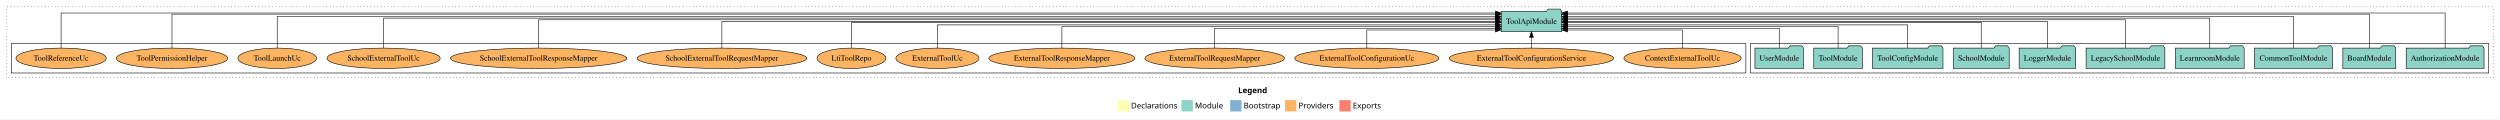
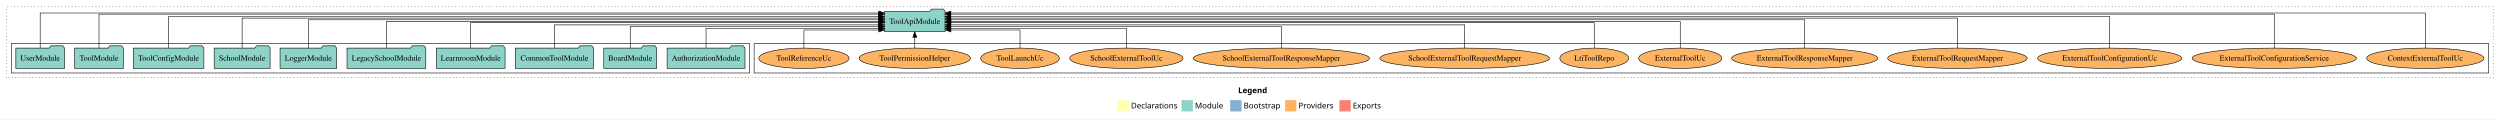
<svg xmlns="http://www.w3.org/2000/svg" width="4419pt" height="211pt" viewBox="0.00 0.00 4419.00 211.00">
  <g id="graph0" class="graph" transform="scale(1 1) rotate(0) translate(4 207)">
    <polygon fill="white" stroke="transparent" points="-4,4 -4,-207 4415,-207 4415,4 -4,4" />
    <text text-anchor="start" x="2184.51" y="-42.4" font-family="Times-12" font-weight="bold" font-size="14.00">Legend</text>
    <polygon fill="#ffffb3" stroke="transparent" points="1971.5,-10 1971.5,-30 1991.5,-30 1991.5,-10 1971.5,-10" />
    <text text-anchor="start" x="1995.13" y="-15.4" font-family="Times-12" font-size="14.00">  Declarations</text>
    <polygon fill="#8dd3c7" stroke="transparent" points="2084.5,-10 2084.5,-30 2104.5,-30 2104.5,-10 2084.5,-10" />
    <text text-anchor="start" x="2108.23" y="-15.4" font-family="Times-12" font-size="14.00">  Module</text>
    <polygon fill="#80b1d3" stroke="transparent" points="2170.5,-10 2170.5,-30 2190.5,-30 2190.5,-10 2170.5,-10" />
    <text text-anchor="start" x="2194.28" y="-15.4" font-family="Times-12" font-size="14.00">  Bootstrap</text>
    <polygon fill="#fdb462" stroke="transparent" points="2267.5,-10 2267.5,-30 2287.5,-30 2287.5,-10 2267.5,-10" />
    <text text-anchor="start" x="2291.17" y="-15.4" font-family="Times-12" font-size="14.00">  Providers</text>
    <polygon fill="#fb8072" stroke="transparent" points="2363.5,-10 2363.5,-30 2383.5,-30 2383.5,-10 2363.5,-10" />
    <text text-anchor="start" x="2387.23" y="-15.4" font-family="Times-12" font-size="14.00">  Exports</text>
    <g id="clust1" class="cluster">
      <polygon fill="none" stroke="black" stroke-dasharray="1,5" points="8,-70 8,-195 4403,-195 4403,-70 8,-70" />
    </g>
+     <g id="clust6" class="cluster">
+       <polygon fill="none" stroke="black" points="1329,-78 1329,-130 4395,-130 4395,-78 1329,-78" />
+     </g>
    <g id="clust3" class="cluster">
-       <polygon fill="none" stroke="black" points="3090,-78 3090,-130 4395,-130 4395,-78 3090,-78" />
-     </g>
-     <g id="clust6" class="cluster">
-       <polygon fill="none" stroke="black" points="16,-78 16,-130 3082,-130 3082,-78 16,-78" />
+       <polygon fill="none" stroke="black" points="16,-78 16,-130 1321,-130 1321,-78 16,-78" />
    </g>
    <g id="node1" class="node">
-       <polygon fill="#8dd3c7" stroke="black" points="4386.81,-122 4383.81,-126 4362.81,-126 4359.81,-122 4249.19,-122 4249.19,-86 4386.81,-86 4386.81,-122" />
-       <text text-anchor="middle" x="4318" y="-99.8" font-family="Times,serif" font-size="14.00">AuthorizationModule</text>
+       <polygon fill="#8dd3c7" stroke="black" points="1312.81,-122 1309.81,-126 1288.81,-126 1285.81,-122 1175.19,-122 1175.19,-86 1312.81,-86 1312.81,-122" />
+       <text text-anchor="middle" x="1244" y="-99.8" font-family="Times,serif" font-size="14.00">AuthorizationModule</text>
    </g>
    <g id="node11" class="node">
-       <polygon fill="#8dd3c7" stroke="black" points="2756.49,-187 2753.49,-191 2732.49,-191 2729.49,-187 2649.51,-187 2649.51,-151 2756.49,-151 2756.49,-187" />
-       <text text-anchor="middle" x="2703" y="-164.8" font-family="Times,serif" font-size="14.00">ToolApiModule</text>
+       <polygon fill="#8dd3c7" stroke="black" points="1666.49,-187 1663.49,-191 1642.49,-191 1639.49,-187 1559.51,-187 1559.51,-151 1666.49,-151 1666.49,-187" />
+       <text text-anchor="middle" x="1613" y="-164.8" font-family="Times,serif" font-size="14.00">ToolApiModule</text>
    </g>
    <g id="edge1" class="edge">
-       <path fill="none" stroke="black" d="M4318,-122.15C4318,-145.76 4318,-184 4318,-184 4318,-184 2766.73,-184 2766.73,-184" />
-       <polygon fill="black" stroke="black" points="2766.73,-180.5 2756.73,-184 2766.73,-187.5 2766.73,-180.5" />
+       <path fill="none" stroke="black" d="M1244,-122.24C1244,-137.57 1244,-157 1244,-157 1244,-157 1549.34,-157 1549.34,-157" />
+       <polygon fill="black" stroke="black" points="1549.34,-160.5 1559.34,-157 1549.34,-153.5 1549.34,-160.5" />
    </g>
    <g id="node2" class="node">
-       <polygon fill="#8dd3c7" stroke="black" points="4230.76,-122 4227.76,-126 4206.76,-126 4203.76,-122 4137.24,-122 4137.24,-86 4230.76,-86 4230.76,-122" />
-       <text text-anchor="middle" x="4184" y="-99.8" font-family="Times,serif" font-size="14.00">BoardModule</text>
+       <polygon fill="#8dd3c7" stroke="black" points="1156.76,-122 1153.76,-126 1132.76,-126 1129.76,-122 1063.24,-122 1063.24,-86 1156.76,-86 1156.76,-122" />
+       <text text-anchor="middle" x="1110" y="-99.8" font-family="Times,serif" font-size="14.00">BoardModule</text>
    </g>
    <g id="edge2" class="edge">
-       <path fill="none" stroke="black" d="M4184,-122.09C4184,-145.13 4184,-182 4184,-182 4184,-182 2766.58,-182 2766.58,-182" />
-       <polygon fill="black" stroke="black" points="2766.58,-178.5 2756.58,-182 2766.58,-185.5 2766.58,-178.5" />
+       <path fill="none" stroke="black" d="M1110,-122.03C1110,-138.4 1110,-160 1110,-160 1110,-160 1549.17,-160 1549.17,-160" />
+       <polygon fill="black" stroke="black" points="1549.17,-163.5 1559.17,-160 1549.17,-156.5 1549.17,-163.5" />
    </g>
    <g id="node3" class="node">
-       <polygon fill="#8dd3c7" stroke="black" points="4119.11,-122 4116.11,-126 4095.11,-126 4092.11,-122 3980.89,-122 3980.89,-86 4119.11,-86 4119.11,-122" />
-       <text text-anchor="middle" x="4050" y="-99.8" font-family="Times,serif" font-size="14.00">CommonToolModule</text>
+       <polygon fill="#8dd3c7" stroke="black" points="1045.11,-122 1042.11,-126 1021.11,-126 1018.11,-122 906.89,-122 906.89,-86 1045.11,-86 1045.11,-122" />
+       <text text-anchor="middle" x="976" y="-99.8" font-family="Times,serif" font-size="14.00">CommonToolModule</text>
    </g>
    <g id="edge3" class="edge">
-       <path fill="none" stroke="black" d="M4050,-122.29C4050,-144.21 4050,-178 4050,-178 4050,-178 2766.64,-178 2766.64,-178" />
-       <polygon fill="black" stroke="black" points="2766.64,-174.5 2756.64,-178 2766.64,-181.5 2766.64,-174.5" />
+       <path fill="none" stroke="black" d="M976,-122.02C976,-139.37 976,-163 976,-163 976,-163 1549.24,-163 1549.24,-163" />
+       <polygon fill="black" stroke="black" points="1549.24,-166.5 1559.24,-163 1549.24,-159.5 1549.24,-166.5" />
    </g>
    <g id="node4" class="node">
-       <polygon fill="#8dd3c7" stroke="black" points="3962.74,-122 3959.74,-126 3938.74,-126 3935.74,-122 3841.26,-122 3841.26,-86 3962.74,-86 3962.74,-122" />
-       <text text-anchor="middle" x="3902" y="-99.8" font-family="Times,serif" font-size="14.00">LearnroomModule</text>
+       <polygon fill="#8dd3c7" stroke="black" points="888.74,-122 885.74,-126 864.74,-126 861.74,-122 767.26,-122 767.26,-86 888.74,-86 888.74,-122" />
+       <text text-anchor="middle" x="828" y="-99.8" font-family="Times,serif" font-size="14.00">LearnroomModule</text>
    </g>
    <g id="edge4" class="edge">
-       <path fill="none" stroke="black" d="M3902,-122.28C3902,-143.32 3902,-175 3902,-175 3902,-175 2766.85,-175 2766.85,-175" />
-       <polygon fill="black" stroke="black" points="2766.85,-171.5 2756.85,-175 2766.85,-178.5 2766.85,-171.5" />
+       <path fill="none" stroke="black" d="M828,-122.22C828,-140.83 828,-167 828,-167 828,-167 1549.35,-167 1549.35,-167" />
+       <polygon fill="black" stroke="black" points="1549.35,-170.5 1559.35,-167 1549.35,-163.5 1549.35,-170.5" />
    </g>
    <g id="node5" class="node">
-       <polygon fill="#8dd3c7" stroke="black" points="3822.63,-122 3819.63,-126 3798.63,-126 3795.63,-122 3683.37,-122 3683.37,-86 3822.63,-86 3822.63,-122" />
-       <text text-anchor="middle" x="3753" y="-99.8" font-family="Times,serif" font-size="14.00">LegacySchoolModule</text>
+       <polygon fill="#8dd3c7" stroke="black" points="748.63,-122 745.63,-126 724.63,-126 721.63,-122 609.37,-122 609.37,-86 748.63,-86 748.63,-122" />
+       <text text-anchor="middle" x="679" y="-99.8" font-family="Times,serif" font-size="14.00">LegacySchoolModule</text>
    </g>
    <g id="edge5" class="edge">
-       <path fill="none" stroke="black" d="M3753,-122.22C3753,-142.37 3753,-172 3753,-172 3753,-172 2766.51,-172 2766.51,-172" />
-       <polygon fill="black" stroke="black" points="2766.51,-168.5 2756.51,-172 2766.51,-175.5 2766.51,-168.5" />
+       <path fill="none" stroke="black" d="M679,-122.11C679,-141.34 679,-169 679,-169 679,-169 1549.43,-169 1549.43,-169" />
+       <polygon fill="black" stroke="black" points="1549.43,-172.5 1559.43,-169 1549.43,-165.5 1549.43,-172.5" />
    </g>
    <g id="node6" class="node">
-       <polygon fill="#8dd3c7" stroke="black" points="3664.98,-122 3661.98,-126 3640.98,-126 3637.98,-122 3565.02,-122 3565.02,-86 3664.98,-86 3664.98,-122" />
-       <text text-anchor="middle" x="3615" y="-99.8" font-family="Times,serif" font-size="14.00">LoggerModule</text>
+       <polygon fill="#8dd3c7" stroke="black" points="590.98,-122 587.98,-126 566.98,-126 563.98,-122 491.02,-122 491.02,-86 590.98,-86 590.98,-122" />
+       <text text-anchor="middle" x="541" y="-99.8" font-family="Times,serif" font-size="14.00">LoggerModule</text>
    </g>
    <g id="edge6" class="edge">
-       <path fill="none" stroke="black" d="M3615,-122.11C3615,-141.34 3615,-169 3615,-169 3615,-169 2766.64,-169 2766.64,-169" />
-       <polygon fill="black" stroke="black" points="2766.64,-165.5 2756.64,-169 2766.64,-172.5 2766.64,-165.5" />
+       <path fill="none" stroke="black" d="M541,-122.22C541,-142.37 541,-172 541,-172 541,-172 1549.47,-172 1549.47,-172" />
+       <polygon fill="black" stroke="black" points="1549.47,-175.5 1559.47,-172 1549.47,-168.5 1549.47,-175.5" />
    </g>
    <g id="node7" class="node">
-       <polygon fill="#8dd3c7" stroke="black" points="3547.44,-122 3544.44,-126 3523.44,-126 3520.44,-122 3448.56,-122 3448.56,-86 3547.44,-86 3547.44,-122" />
-       <text text-anchor="middle" x="3498" y="-99.8" font-family="Times,serif" font-size="14.00">SchoolModule</text>
+       <polygon fill="#8dd3c7" stroke="black" points="473.44,-122 470.44,-126 449.44,-126 446.44,-122 374.56,-122 374.56,-86 473.44,-86 473.44,-122" />
+       <text text-anchor="middle" x="424" y="-99.8" font-family="Times,serif" font-size="14.00">SchoolModule</text>
    </g>
    <g id="edge7" class="edge">
-       <path fill="none" stroke="black" d="M3498,-122.22C3498,-140.83 3498,-167 3498,-167 3498,-167 2766.71,-167 2766.71,-167" />
-       <polygon fill="black" stroke="black" points="2766.71,-163.5 2756.71,-167 2766.71,-170.5 2766.71,-163.5" />
+       <path fill="none" stroke="black" d="M424,-122.28C424,-143.32 424,-175 424,-175 424,-175 1549.21,-175 1549.21,-175" />
+       <polygon fill="black" stroke="black" points="1549.21,-178.5 1559.21,-175 1549.21,-171.5 1549.21,-178.5" />
    </g>
    <g id="node8" class="node">
-       <polygon fill="#8dd3c7" stroke="black" points="3430.38,-122 3427.38,-126 3406.38,-126 3403.38,-122 3305.62,-122 3305.62,-86 3430.38,-86 3430.38,-122" />
-       <text text-anchor="middle" x="3368" y="-99.8" font-family="Times,serif" font-size="14.00">ToolConfigModule</text>
+       <polygon fill="#8dd3c7" stroke="black" points="356.38,-122 353.38,-126 332.38,-126 329.38,-122 231.62,-122 231.62,-86 356.38,-86 356.38,-122" />
+       <text text-anchor="middle" x="294" y="-99.8" font-family="Times,serif" font-size="14.00">ToolConfigModule</text>
    </g>
    <g id="edge8" class="edge">
-       <path fill="none" stroke="black" d="M3368,-122.02C3368,-139.37 3368,-163 3368,-163 3368,-163 2766.58,-163 2766.58,-163" />
-       <polygon fill="black" stroke="black" points="2766.58,-159.5 2756.58,-163 2766.58,-166.5 2766.58,-159.5" />
+       <path fill="none" stroke="black" d="M294,-122.29C294,-144.21 294,-178 294,-178 294,-178 1549.25,-178 1549.25,-178" />
+       <polygon fill="black" stroke="black" points="1549.25,-181.5 1559.25,-178 1549.25,-174.5 1549.25,-181.5" />
    </g>
    <g id="node9" class="node">
-       <polygon fill="#8dd3c7" stroke="black" points="3287.99,-122 3284.99,-126 3263.99,-126 3260.99,-122 3202.01,-122 3202.01,-86 3287.99,-86 3287.99,-122" />
-       <text text-anchor="middle" x="3245" y="-99.8" font-family="Times,serif" font-size="14.00">ToolModule</text>
+       <polygon fill="#8dd3c7" stroke="black" points="213.99,-122 210.99,-126 189.99,-126 186.99,-122 128.01,-122 128.01,-86 213.99,-86 213.99,-122" />
+       <text text-anchor="middle" x="171" y="-99.8" font-family="Times,serif" font-size="14.00">ToolModule</text>
    </g>
    <g id="edge9" class="edge">
-       <path fill="none" stroke="black" d="M3245,-122.03C3245,-138.4 3245,-160 3245,-160 3245,-160 2766.95,-160 2766.95,-160" />
-       <polygon fill="black" stroke="black" points="2766.95,-156.5 2756.95,-160 2766.95,-163.5 2766.95,-156.5" />
+       <path fill="none" stroke="black" d="M171,-122.09C171,-145.13 171,-182 171,-182 171,-182 1549.1,-182 1549.1,-182" />
+       <polygon fill="black" stroke="black" points="1549.1,-185.5 1559.1,-182 1549.1,-178.5 1549.1,-185.5" />
    </g>
    <g id="node10" class="node">
-       <polygon fill="#8dd3c7" stroke="black" points="3183.98,-122 3180.98,-126 3159.98,-126 3156.98,-122 3098.02,-122 3098.02,-86 3183.98,-86 3183.98,-122" />
-       <text text-anchor="middle" x="3141" y="-99.8" font-family="Times,serif" font-size="14.00">UserModule</text>
+       <polygon fill="#8dd3c7" stroke="black" points="109.98,-122 106.98,-126 85.98,-126 82.98,-122 24.02,-122 24.02,-86 109.98,-86 109.98,-122" />
+       <text text-anchor="middle" x="67" y="-99.8" font-family="Times,serif" font-size="14.00">UserModule</text>
    </g>
    <g id="edge10" class="edge">
-       <path fill="none" stroke="black" d="M3141,-122.24C3141,-137.57 3141,-157 3141,-157 3141,-157 2766.71,-157 2766.71,-157" />
-       <polygon fill="black" stroke="black" points="2766.71,-153.5 2756.71,-157 2766.71,-160.5 2766.71,-153.5" />
+       <path fill="none" stroke="black" d="M67,-122.15C67,-145.76 67,-184 67,-184 67,-184 1549.33,-184 1549.33,-184" />
+       <polygon fill="black" stroke="black" points="1549.33,-187.5 1559.33,-184 1549.33,-180.5 1549.33,-187.5" />
    </g>
    <g id="node12" class="node">
-       <ellipse fill="#fdb462" stroke="black" cx="2970" cy="-104" rx="103.65" ry="18" />
-       <text text-anchor="middle" x="2970" y="-99.8" font-family="Times,serif" font-size="14.00">ContextExternalToolUc</text>
+       <ellipse fill="#fdb462" stroke="black" cx="4283" cy="-104" rx="103.65" ry="18" />
+       <text text-anchor="middle" x="4283" y="-99.8" font-family="Times,serif" font-size="14.00">ContextExternalToolUc</text>
    </g>
    <g id="edge11" class="edge">
-       <path fill="none" stroke="black" d="M2970,-122.05C2970,-136.37 2970,-154 2970,-154 2970,-154 2766.71,-154 2766.71,-154" />
-       <polygon fill="black" stroke="black" points="2766.71,-150.5 2756.71,-154 2766.71,-157.5 2766.71,-150.5" />
+       <path fill="none" stroke="black" d="M4283,-122.15C4283,-145.76 4283,-184 4283,-184 4283,-184 1676.64,-184 1676.64,-184" />
+       <polygon fill="black" stroke="black" points="1676.64,-180.5 1666.64,-184 1676.64,-187.5 1676.64,-180.5" />
    </g>
    <g id="node13" class="node">
-       <ellipse fill="#fdb462" stroke="black" cx="2703" cy="-104" rx="145.24" ry="18" />
-       <text text-anchor="middle" x="2703" y="-99.8" font-family="Times,serif" font-size="14.00">ExternalToolConfigurationService</text>
+       <ellipse fill="#fdb462" stroke="black" cx="4016" cy="-104" rx="145.24" ry="18" />
+       <text text-anchor="middle" x="4016" y="-99.8" font-family="Times,serif" font-size="14.00">ExternalToolConfigurationService</text>
    </g>
    <g id="edge12" class="edge">
-       <path fill="none" stroke="black" d="M2703,-122.11C2703,-122.11 2703,-140.99 2703,-140.99" />
-       <polygon fill="black" stroke="black" points="2699.5,-140.99 2703,-150.99 2706.5,-140.99 2699.5,-140.99" />
+       <path fill="none" stroke="black" d="M4016,-122.09C4016,-145.13 4016,-182 4016,-182 4016,-182 1676.56,-182 1676.56,-182" />
+       <polygon fill="black" stroke="black" points="1676.56,-178.5 1666.56,-182 1676.56,-185.5 1676.56,-178.5" />
    </g>
    <g id="node14" class="node">
-       <ellipse fill="#fdb462" stroke="black" cx="2412" cy="-104" rx="127.35" ry="18" />
-       <text text-anchor="middle" x="2412" y="-99.8" font-family="Times,serif" font-size="14.00">ExternalToolConfigurationUc</text>
+       <ellipse fill="#fdb462" stroke="black" cx="3725" cy="-104" rx="127.35" ry="18" />
+       <text text-anchor="middle" x="3725" y="-99.8" font-family="Times,serif" font-size="14.00">ExternalToolConfigurationUc</text>
    </g>
    <g id="edge13" class="edge">
-       <path fill="none" stroke="black" d="M2412,-122.05C2412,-136.37 2412,-154 2412,-154 2412,-154 2639.29,-154 2639.29,-154" />
-       <polygon fill="black" stroke="black" points="2639.29,-157.5 2649.29,-154 2639.29,-150.5 2639.29,-157.5" />
+       <path fill="none" stroke="black" d="M3725,-122.29C3725,-144.21 3725,-178 3725,-178 3725,-178 1676.53,-178 1676.53,-178" />
+       <polygon fill="black" stroke="black" points="1676.53,-174.5 1666.53,-178 1676.53,-181.5 1676.53,-174.5" />
    </g>
    <g id="node15" class="node">
-       <ellipse fill="#fdb462" stroke="black" cx="2143" cy="-104" rx="123.26" ry="18" />
-       <text text-anchor="middle" x="2143" y="-99.8" font-family="Times,serif" font-size="14.00">ExternalToolRequestMapper</text>
+       <ellipse fill="#fdb462" stroke="black" cx="3456" cy="-104" rx="123.26" ry="18" />
+       <text text-anchor="middle" x="3456" y="-99.8" font-family="Times,serif" font-size="14.00">ExternalToolRequestMapper</text>
    </g>
    <g id="edge14" class="edge">
-       <path fill="none" stroke="black" d="M2143,-122.24C2143,-137.57 2143,-157 2143,-157 2143,-157 2639.3,-157 2639.3,-157" />
-       <polygon fill="black" stroke="black" points="2639.3,-160.5 2649.3,-157 2639.3,-153.5 2639.3,-160.5" />
+       <path fill="none" stroke="black" d="M3456,-122.28C3456,-143.32 3456,-175 3456,-175 3456,-175 1676.66,-175 1676.66,-175" />
+       <polygon fill="black" stroke="black" points="1676.66,-171.5 1666.66,-175 1676.66,-178.5 1676.66,-171.5" />
    </g>
    <g id="node16" class="node">
-       <ellipse fill="#fdb462" stroke="black" cx="1873" cy="-104" rx="129.06" ry="18" />
-       <text text-anchor="middle" x="1873" y="-99.8" font-family="Times,serif" font-size="14.00">ExternalToolResponseMapper</text>
+       <ellipse fill="#fdb462" stroke="black" cx="3186" cy="-104" rx="129.06" ry="18" />
+       <text text-anchor="middle" x="3186" y="-99.8" font-family="Times,serif" font-size="14.00">ExternalToolResponseMapper</text>
    </g>
    <g id="edge15" class="edge">
-       <path fill="none" stroke="black" d="M1873,-122.03C1873,-138.4 1873,-160 1873,-160 1873,-160 2639.5,-160 2639.5,-160" />
-       <polygon fill="black" stroke="black" points="2639.5,-163.5 2649.5,-160 2639.5,-156.5 2639.5,-163.5" />
+       <path fill="none" stroke="black" d="M3186,-122.22C3186,-142.37 3186,-172 3186,-172 3186,-172 1676.69,-172 1676.69,-172" />
+       <polygon fill="black" stroke="black" points="1676.69,-168.5 1666.69,-172 1676.69,-175.5 1676.69,-168.5" />
    </g>
    <g id="node17" class="node">
-       <ellipse fill="#fdb462" stroke="black" cx="1653" cy="-104" rx="73.49" ry="18" />
-       <text text-anchor="middle" x="1653" y="-99.8" font-family="Times,serif" font-size="14.00">ExternalToolUc</text>
+       <ellipse fill="#fdb462" stroke="black" cx="2966" cy="-104" rx="73.49" ry="18" />
+       <text text-anchor="middle" x="2966" y="-99.8" font-family="Times,serif" font-size="14.00">ExternalToolUc</text>
    </g>
    <g id="edge16" class="edge">
-       <path fill="none" stroke="black" d="M1653,-122.02C1653,-139.37 1653,-163 1653,-163 1653,-163 2639.49,-163 2639.49,-163" />
-       <polygon fill="black" stroke="black" points="2639.49,-166.5 2649.49,-163 2639.49,-159.5 2639.49,-166.5" />
+       <path fill="none" stroke="black" d="M2966,-122.11C2966,-141.34 2966,-169 2966,-169 2966,-169 1676.87,-169 1676.87,-169" />
+       <polygon fill="black" stroke="black" points="1676.87,-165.5 1666.87,-169 1676.87,-172.5 1676.87,-165.5" />
    </g>
    <g id="node18" class="node">
-       <ellipse fill="#fdb462" stroke="black" cx="1501" cy="-104" rx="60.85" ry="18" />
-       <text text-anchor="middle" x="1501" y="-99.8" font-family="Times,serif" font-size="14.00">LtiToolRepo</text>
+       <ellipse fill="#fdb462" stroke="black" cx="2814" cy="-104" rx="60.85" ry="18" />
+       <text text-anchor="middle" x="2814" y="-99.8" font-family="Times,serif" font-size="14.00">LtiToolRepo</text>
    </g>
    <g id="edge17" class="edge">
-       <path fill="none" stroke="black" d="M1501,-122.22C1501,-140.83 1501,-167 1501,-167 1501,-167 2639.41,-167 2639.41,-167" />
-       <polygon fill="black" stroke="black" points="2639.41,-170.5 2649.41,-167 2639.41,-163.5 2639.41,-170.5" />
+       <path fill="none" stroke="black" d="M2814,-122.22C2814,-140.83 2814,-167 2814,-167 2814,-167 1676.55,-167 1676.55,-167" />
+       <polygon fill="black" stroke="black" points="1676.55,-163.5 1666.55,-167 1676.55,-170.5 1676.55,-163.5" />
    </g>
    <g id="node19" class="node">
-       <ellipse fill="#fdb462" stroke="black" cx="1272" cy="-104" rx="149.9" ry="18" />
-       <text text-anchor="middle" x="1272" y="-99.8" font-family="Times,serif" font-size="14.00">SchoolExternalToolRequestMapper</text>
+       <ellipse fill="#fdb462" stroke="black" cx="2585" cy="-104" rx="149.9" ry="18" />
+       <text text-anchor="middle" x="2585" y="-99.8" font-family="Times,serif" font-size="14.00">SchoolExternalToolRequestMapper</text>
    </g>
    <g id="edge18" class="edge">
-       <path fill="none" stroke="black" d="M1272,-122.11C1272,-141.34 1272,-169 1272,-169 1272,-169 2639.08,-169 2639.08,-169" />
-       <polygon fill="black" stroke="black" points="2639.08,-172.5 2649.08,-169 2639.08,-165.5 2639.08,-172.5" />
+       <path fill="none" stroke="black" d="M2585,-122.02C2585,-139.37 2585,-163 2585,-163 2585,-163 1676.64,-163 1676.64,-163" />
+       <polygon fill="black" stroke="black" points="1676.64,-159.5 1666.64,-163 1676.64,-166.5 1676.64,-159.5" />
    </g>
    <g id="node20" class="node">
-       <ellipse fill="#fdb462" stroke="black" cx="948" cy="-104" rx="155.7" ry="18" />
-       <text text-anchor="middle" x="948" y="-99.8" font-family="Times,serif" font-size="14.00">SchoolExternalToolResponseMapper</text>
+       <ellipse fill="#fdb462" stroke="black" cx="2261" cy="-104" rx="155.7" ry="18" />
+       <text text-anchor="middle" x="2261" y="-99.8" font-family="Times,serif" font-size="14.00">SchoolExternalToolResponseMapper</text>
    </g>
    <g id="edge19" class="edge">
-       <path fill="none" stroke="black" d="M948,-122.22C948,-142.37 948,-172 948,-172 948,-172 2639.04,-172 2639.04,-172" />
-       <polygon fill="black" stroke="black" points="2639.04,-175.5 2649.04,-172 2639.04,-168.5 2639.04,-175.5" />
+       <path fill="none" stroke="black" d="M2261,-122.03C2261,-138.4 2261,-160 2261,-160 2261,-160 1676.58,-160 1676.58,-160" />
+       <polygon fill="black" stroke="black" points="1676.58,-156.5 1666.58,-160 1676.58,-163.5 1676.58,-156.5" />
    </g>
    <g id="node21" class="node">
-       <ellipse fill="#fdb462" stroke="black" cx="674" cy="-104" rx="100.14" ry="18" />
-       <text text-anchor="middle" x="674" y="-99.8" font-family="Times,serif" font-size="14.00">SchoolExternalToolUc</text>
+       <ellipse fill="#fdb462" stroke="black" cx="1987" cy="-104" rx="100.14" ry="18" />
+       <text text-anchor="middle" x="1987" y="-99.8" font-family="Times,serif" font-size="14.00">SchoolExternalToolUc</text>
    </g>
    <g id="edge20" class="edge">
-       <path fill="none" stroke="black" d="M674,-122.28C674,-143.32 674,-175 674,-175 674,-175 2639.25,-175 2639.25,-175" />
-       <polygon fill="black" stroke="black" points="2639.25,-178.5 2649.25,-175 2639.25,-171.5 2639.25,-178.5" />
+       <path fill="none" stroke="black" d="M1987,-122.24C1987,-137.57 1987,-157 1987,-157 1987,-157 1676.59,-157 1676.59,-157" />
+       <polygon fill="black" stroke="black" points="1676.59,-153.5 1666.59,-157 1676.59,-160.5 1676.59,-153.5" />
    </g>
    <g id="node22" class="node">
-       <ellipse fill="#fdb462" stroke="black" cx="486" cy="-104" rx="69.49" ry="18" />
-       <text text-anchor="middle" x="486" y="-99.8" font-family="Times,serif" font-size="14.00">ToolLaunchUc</text>
+       <ellipse fill="#fdb462" stroke="black" cx="1799" cy="-104" rx="69.49" ry="18" />
+       <text text-anchor="middle" x="1799" y="-99.8" font-family="Times,serif" font-size="14.00">ToolLaunchUc</text>
    </g>
    <g id="edge21" class="edge">
-       <path fill="none" stroke="black" d="M486,-122.29C486,-144.21 486,-178 486,-178 486,-178 2639.3,-178 2639.3,-178" />
-       <polygon fill="black" stroke="black" points="2639.3,-181.5 2649.3,-178 2639.3,-174.5 2639.3,-181.5" />
+       <path fill="none" stroke="black" d="M1799,-122.05C1799,-136.37 1799,-154 1799,-154 1799,-154 1676.8,-154 1676.8,-154" />
+       <polygon fill="black" stroke="black" points="1676.8,-150.5 1666.8,-154 1676.8,-157.5 1676.8,-150.5" />
    </g>
    <g id="node23" class="node">
-       <ellipse fill="#fdb462" stroke="black" cx="300" cy="-104" rx="98.43" ry="18" />
-       <text text-anchor="middle" x="300" y="-99.8" font-family="Times,serif" font-size="14.00">ToolPermissionHelper</text>
+       <ellipse fill="#fdb462" stroke="black" cx="1613" cy="-104" rx="98.43" ry="18" />
+       <text text-anchor="middle" x="1613" y="-99.8" font-family="Times,serif" font-size="14.00">ToolPermissionHelper</text>
    </g>
    <g id="edge22" class="edge">
-       <path fill="none" stroke="black" d="M300,-122.09C300,-145.13 300,-182 300,-182 300,-182 2639.44,-182 2639.44,-182" />
-       <polygon fill="black" stroke="black" points="2639.44,-185.5 2649.44,-182 2639.44,-178.5 2639.44,-185.5" />
+       <path fill="none" stroke="black" d="M1613,-122.11C1613,-122.11 1613,-140.99 1613,-140.99" />
+       <polygon fill="black" stroke="black" points="1609.5,-140.99 1613,-150.99 1616.5,-140.99 1609.5,-140.99" />
    </g>
    <g id="node24" class="node">
-       <ellipse fill="#fdb462" stroke="black" cx="104" cy="-104" rx="79.83" ry="18" />
-       <text text-anchor="middle" x="104" y="-99.8" font-family="Times,serif" font-size="14.00">ToolReferenceUc</text>
+       <ellipse fill="#fdb462" stroke="black" cx="1417" cy="-104" rx="79.83" ry="18" />
+       <text text-anchor="middle" x="1417" y="-99.8" font-family="Times,serif" font-size="14.00">ToolReferenceUc</text>
    </g>
    <g id="edge23" class="edge">
-       <path fill="none" stroke="black" d="M104,-122.15C104,-145.76 104,-184 104,-184 104,-184 2639.31,-184 2639.31,-184" />
-       <polygon fill="black" stroke="black" points="2639.31,-187.5 2649.31,-184 2639.31,-180.5 2639.31,-187.5" />
+       <path fill="none" stroke="black" d="M1417,-122.05C1417,-136.37 1417,-154 1417,-154 1417,-154 1549.44,-154 1549.44,-154" />
+       <polygon fill="black" stroke="black" points="1549.44,-157.5 1559.44,-154 1549.44,-150.5 1549.44,-157.5" />
    </g>
  </g>
</svg>
